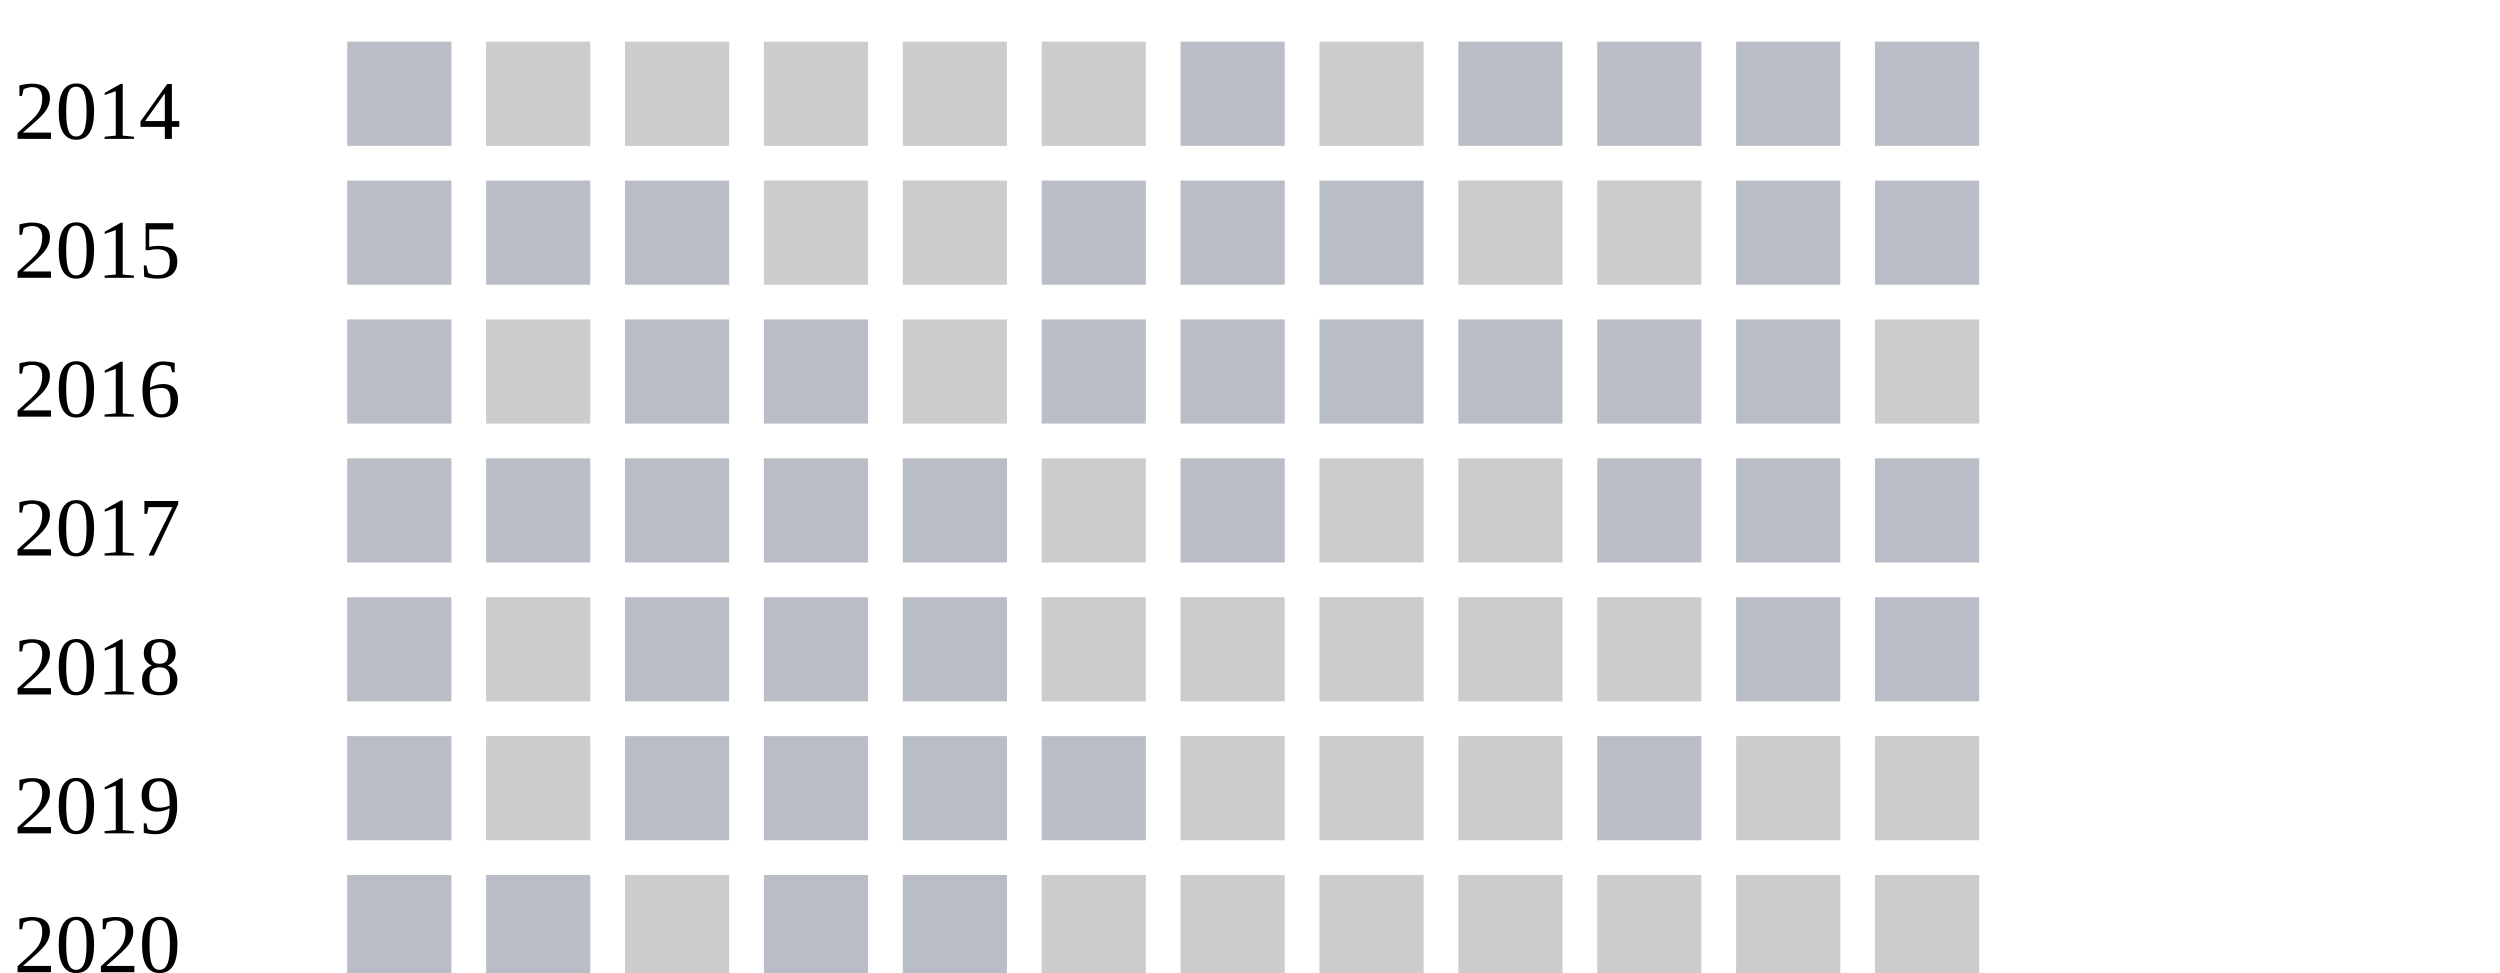
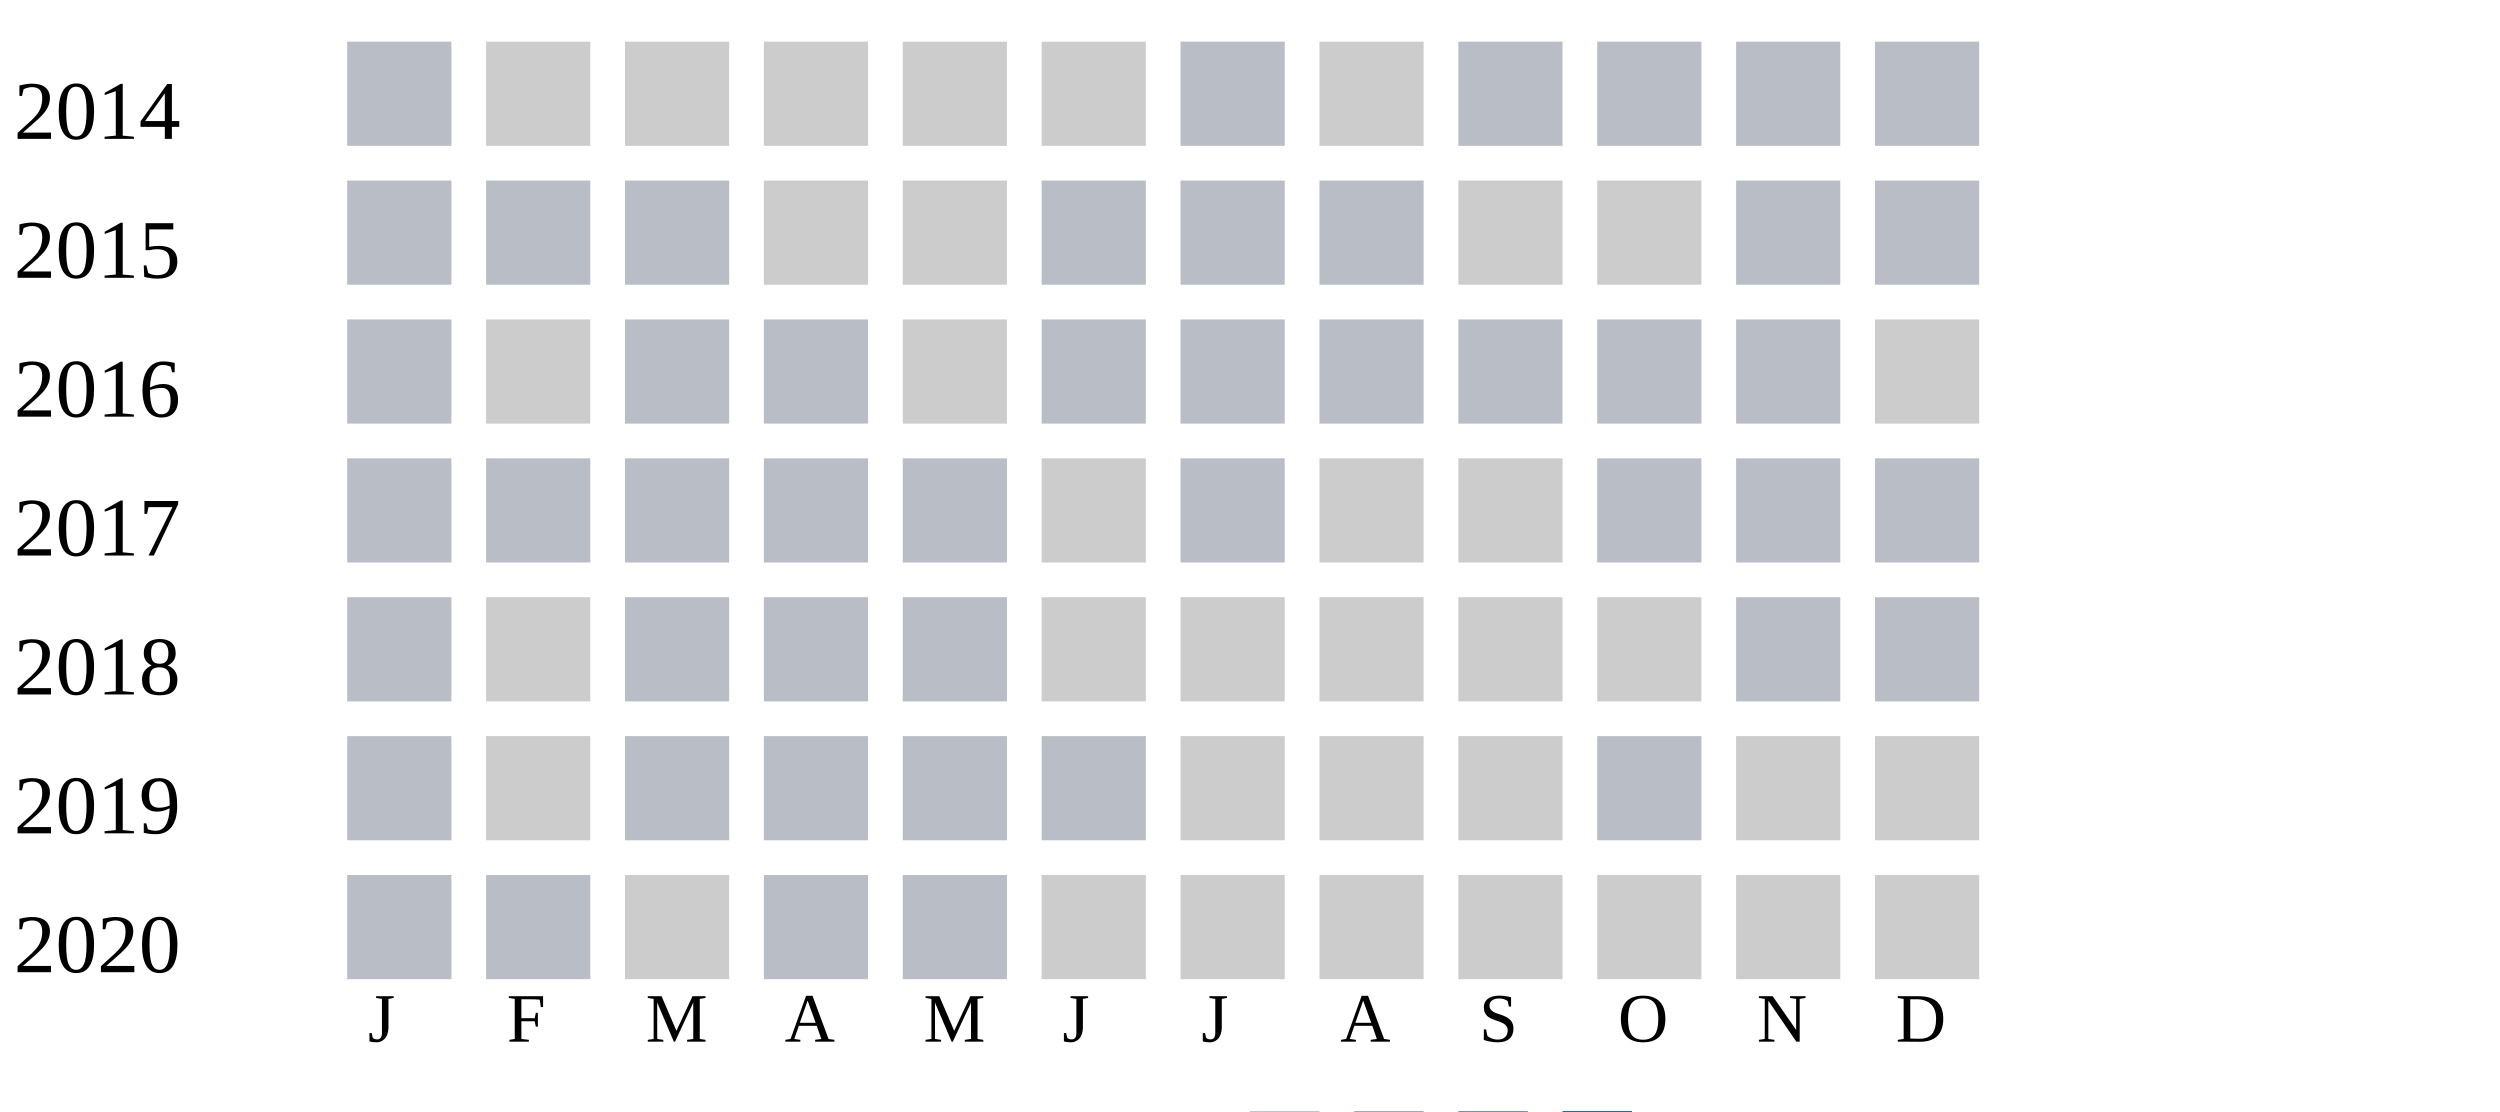
- <svg xmlns="http://www.w3.org/2000/svg" width="360" height="140">
+ <svg xmlns="http://www.w3.org/2000/svg" width="360" height="160">
  <g transform="translate(0 0)">
    <text x="2" y="20">2014</text>
    <rect x="50" y="6" width="15" height="15" fill="#b9bdc6" />
    <rect x="70" y="6" width="15" height="15" fill="#cccccc" />
    <rect x="90" y="6" width="15" height="15" fill="#cccccc" />
    <rect x="110" y="6" width="15" height="15" fill="#cccccc" />
    <rect x="130" y="6" width="15" height="15" fill="#cccccc" />
    <rect x="150" y="6" width="15" height="15" fill="#cccccc" />
    <rect x="170" y="6" width="15" height="15" fill="#b9bdc6" />
    <rect x="190" y="6" width="15" height="15" fill="#cccccc" />
    <rect x="210" y="6" width="15" height="15" fill="#b9bdc6" />
    <rect x="230" y="6" width="15" height="15" fill="#b9bdc6" />
    <rect x="250" y="6" width="15" height="15" fill="#b9bdc6" />
    <rect x="270" y="6" width="15" height="15" fill="#b9bdc6" />
  </g>
  <g transform="translate(0 20)">
    <text x="2" y="20">2015</text>
    <rect x="50" y="6" width="15" height="15" fill="#b9bdc6" />
    <rect x="70" y="6" width="15" height="15" fill="#b9bdc6" />
    <rect x="90" y="6" width="15" height="15" fill="#b9bdc6" />
    <rect x="110" y="6" width="15" height="15" fill="#cccccc" />
    <rect x="130" y="6" width="15" height="15" fill="#cccccc" />
    <rect x="150" y="6" width="15" height="15" fill="#b9bdc6" />
    <rect x="170" y="6" width="15" height="15" fill="#b9bdc6" />
    <rect x="190" y="6" width="15" height="15" fill="#b9bdc6" />
    <rect x="210" y="6" width="15" height="15" fill="#cccccc" />
    <rect x="230" y="6" width="15" height="15" fill="#cccccc" />
    <rect x="250" y="6" width="15" height="15" fill="#b9bdc6" />
    <rect x="270" y="6" width="15" height="15" fill="#b9bdc6" />
  </g>
  <g transform="translate(0 40)">
    <text x="2" y="20">2016</text>
    <rect x="50" y="6" width="15" height="15" fill="#b9bdc6" />
    <rect x="70" y="6" width="15" height="15" fill="#cccccc" />
    <rect x="90" y="6" width="15" height="15" fill="#b9bdc6" />
    <rect x="110" y="6" width="15" height="15" fill="#b9bdc6" />
    <rect x="130" y="6" width="15" height="15" fill="#cccccc" />
    <rect x="150" y="6" width="15" height="15" fill="#b9bdc6" />
    <rect x="170" y="6" width="15" height="15" fill="#b9bdc6" />
    <rect x="190" y="6" width="15" height="15" fill="#b9bdc6" />
    <rect x="210" y="6" width="15" height="15" fill="#b9bdc6" />
    <rect x="230" y="6" width="15" height="15" fill="#b9bdc6" />
    <rect x="250" y="6" width="15" height="15" fill="#b9bdc6" />
    <rect x="270" y="6" width="15" height="15" fill="#cccccc" />
  </g>
  <g transform="translate(0 60)">
    <text x="2" y="20">2017</text>
    <rect x="50" y="6" width="15" height="15" fill="#b9bdc6" />
    <rect x="70" y="6" width="15" height="15" fill="#b9bdc6" />
    <rect x="90" y="6" width="15" height="15" fill="#b9bdc6" />
    <rect x="110" y="6" width="15" height="15" fill="#b9bdc6" />
    <rect x="130" y="6" width="15" height="15" fill="#b9bdc6" />
    <rect x="150" y="6" width="15" height="15" fill="#cccccc" />
    <rect x="170" y="6" width="15" height="15" fill="#b9bdc6" />
    <rect x="190" y="6" width="15" height="15" fill="#cccccc" />
    <rect x="210" y="6" width="15" height="15" fill="#cccccc" />
    <rect x="230" y="6" width="15" height="15" fill="#b9bdc6" />
    <rect x="250" y="6" width="15" height="15" fill="#b9bdc6" />
    <rect x="270" y="6" width="15" height="15" fill="#b9bdc6" />
  </g>
  <g transform="translate(0 80)">
    <text x="2" y="20">2018</text>
    <rect x="50" y="6" width="15" height="15" fill="#b9bdc6" />
    <rect x="70" y="6" width="15" height="15" fill="#cccccc" />
    <rect x="90" y="6" width="15" height="15" fill="#b9bdc6" />
    <rect x="110" y="6" width="15" height="15" fill="#b9bdc6" />
    <rect x="130" y="6" width="15" height="15" fill="#b9bdc6" />
    <rect x="150" y="6" width="15" height="15" fill="#cccccc" />
    <rect x="170" y="6" width="15" height="15" fill="#cccccc" />
    <rect x="190" y="6" width="15" height="15" fill="#cccccc" />
    <rect x="210" y="6" width="15" height="15" fill="#cccccc" />
    <rect x="230" y="6" width="15" height="15" fill="#cccccc" />
    <rect x="250" y="6" width="15" height="15" fill="#b9bdc6" />
    <rect x="270" y="6" width="15" height="15" fill="#b9bdc6" />
  </g>
  <g transform="translate(0 100)">
    <text x="2" y="20">2019</text>
    <rect x="50" y="6" width="15" height="15" fill="#b9bdc6" />
    <rect x="70" y="6" width="15" height="15" fill="#cccccc" />
    <rect x="90" y="6" width="15" height="15" fill="#b9bdc6" />
    <rect x="110" y="6" width="15" height="15" fill="#b9bdc6" />
    <rect x="130" y="6" width="15" height="15" fill="#b9bdc6" />
    <rect x="150" y="6" width="15" height="15" fill="#b9bdc6" />
    <rect x="170" y="6" width="15" height="15" fill="#cccccc" />
    <rect x="190" y="6" width="15" height="15" fill="#cccccc" />
    <rect x="210" y="6" width="15" height="15" fill="#cccccc" />
    <rect x="230" y="6" width="15" height="15" fill="#b9bdc6" />
    <rect x="250" y="6" width="15" height="15" fill="#cccccc" />
    <rect x="270" y="6" width="15" height="15" fill="#cccccc" />
  </g>
  <g transform="translate(0 120)">
    <text x="2" y="20">2020</text>
    <rect x="50" y="6" width="15" height="15" fill="#b9bdc6" />
    <rect x="70" y="6" width="15" height="15" fill="#b9bdc6" />
    <rect x="90" y="6" width="15" height="15" fill="#cccccc" />
    <rect x="110" y="6" width="15" height="15" fill="#b9bdc6" />
    <rect x="130" y="6" width="15" height="15" fill="#b9bdc6" />
    <rect x="150" y="6" width="15" height="15" fill="#cccccc" />
    <rect x="170" y="6" width="15" height="15" fill="#cccccc" />
    <rect x="190" y="6" width="15" height="15" fill="#cccccc" />
    <rect x="210" y="6" width="15" height="15" fill="#cccccc" />
    <rect x="230" y="6" width="15" height="15" fill="#cccccc" />
    <rect x="250" y="6" width="15" height="15" fill="#cccccc" />
    <rect x="270" y="6" width="15" height="15" fill="#cccccc" />
  </g>
  <text style="font-size: 10px; text-align: center" x="53" y="150">J</text>
  <text style="font-size: 10px; text-align: center" x="73" y="150">F</text>
  <text style="font-size: 10px; text-align: center" x="93" y="150">M</text>
  <text style="font-size: 10px; text-align: center" x="113" y="150">A</text>
  <text style="font-size: 10px; text-align: center" x="133" y="150">M</text>
  <text style="font-size: 10px; text-align: center" x="153" y="150">J</text>
  <text style="font-size: 10px; text-align: center" x="173" y="150">J</text>
  <text style="font-size: 10px; text-align: center" x="193" y="150">A</text>
  <text style="font-size: 10px; text-align: center" x="213" y="150">S</text>
  <text style="font-size: 10px; text-align: center" x="233" y="150">O</text>
  <text style="font-size: 10px; text-align: center" x="253" y="150">N</text>
  <text style="font-size: 10px; text-align: center" x="273" y="150">D</text>
  <text style="font-size: 10px;" x="155" y="169">Less</text>
  <rect fill="#b9bdc6" width="10" height="10" x="180" y="160" />
  <rect fill="#919fba" width="10" height="10" x="195" y="160" />
  <rect fill="#6882ae" width="10" height="10" x="210" y="160" />
  <rect fill="#005a9c" width="10" height="10" x="225" y="160" />
  <text x="240" y="169" style="font-size: 10px;">More</text>
</svg>
